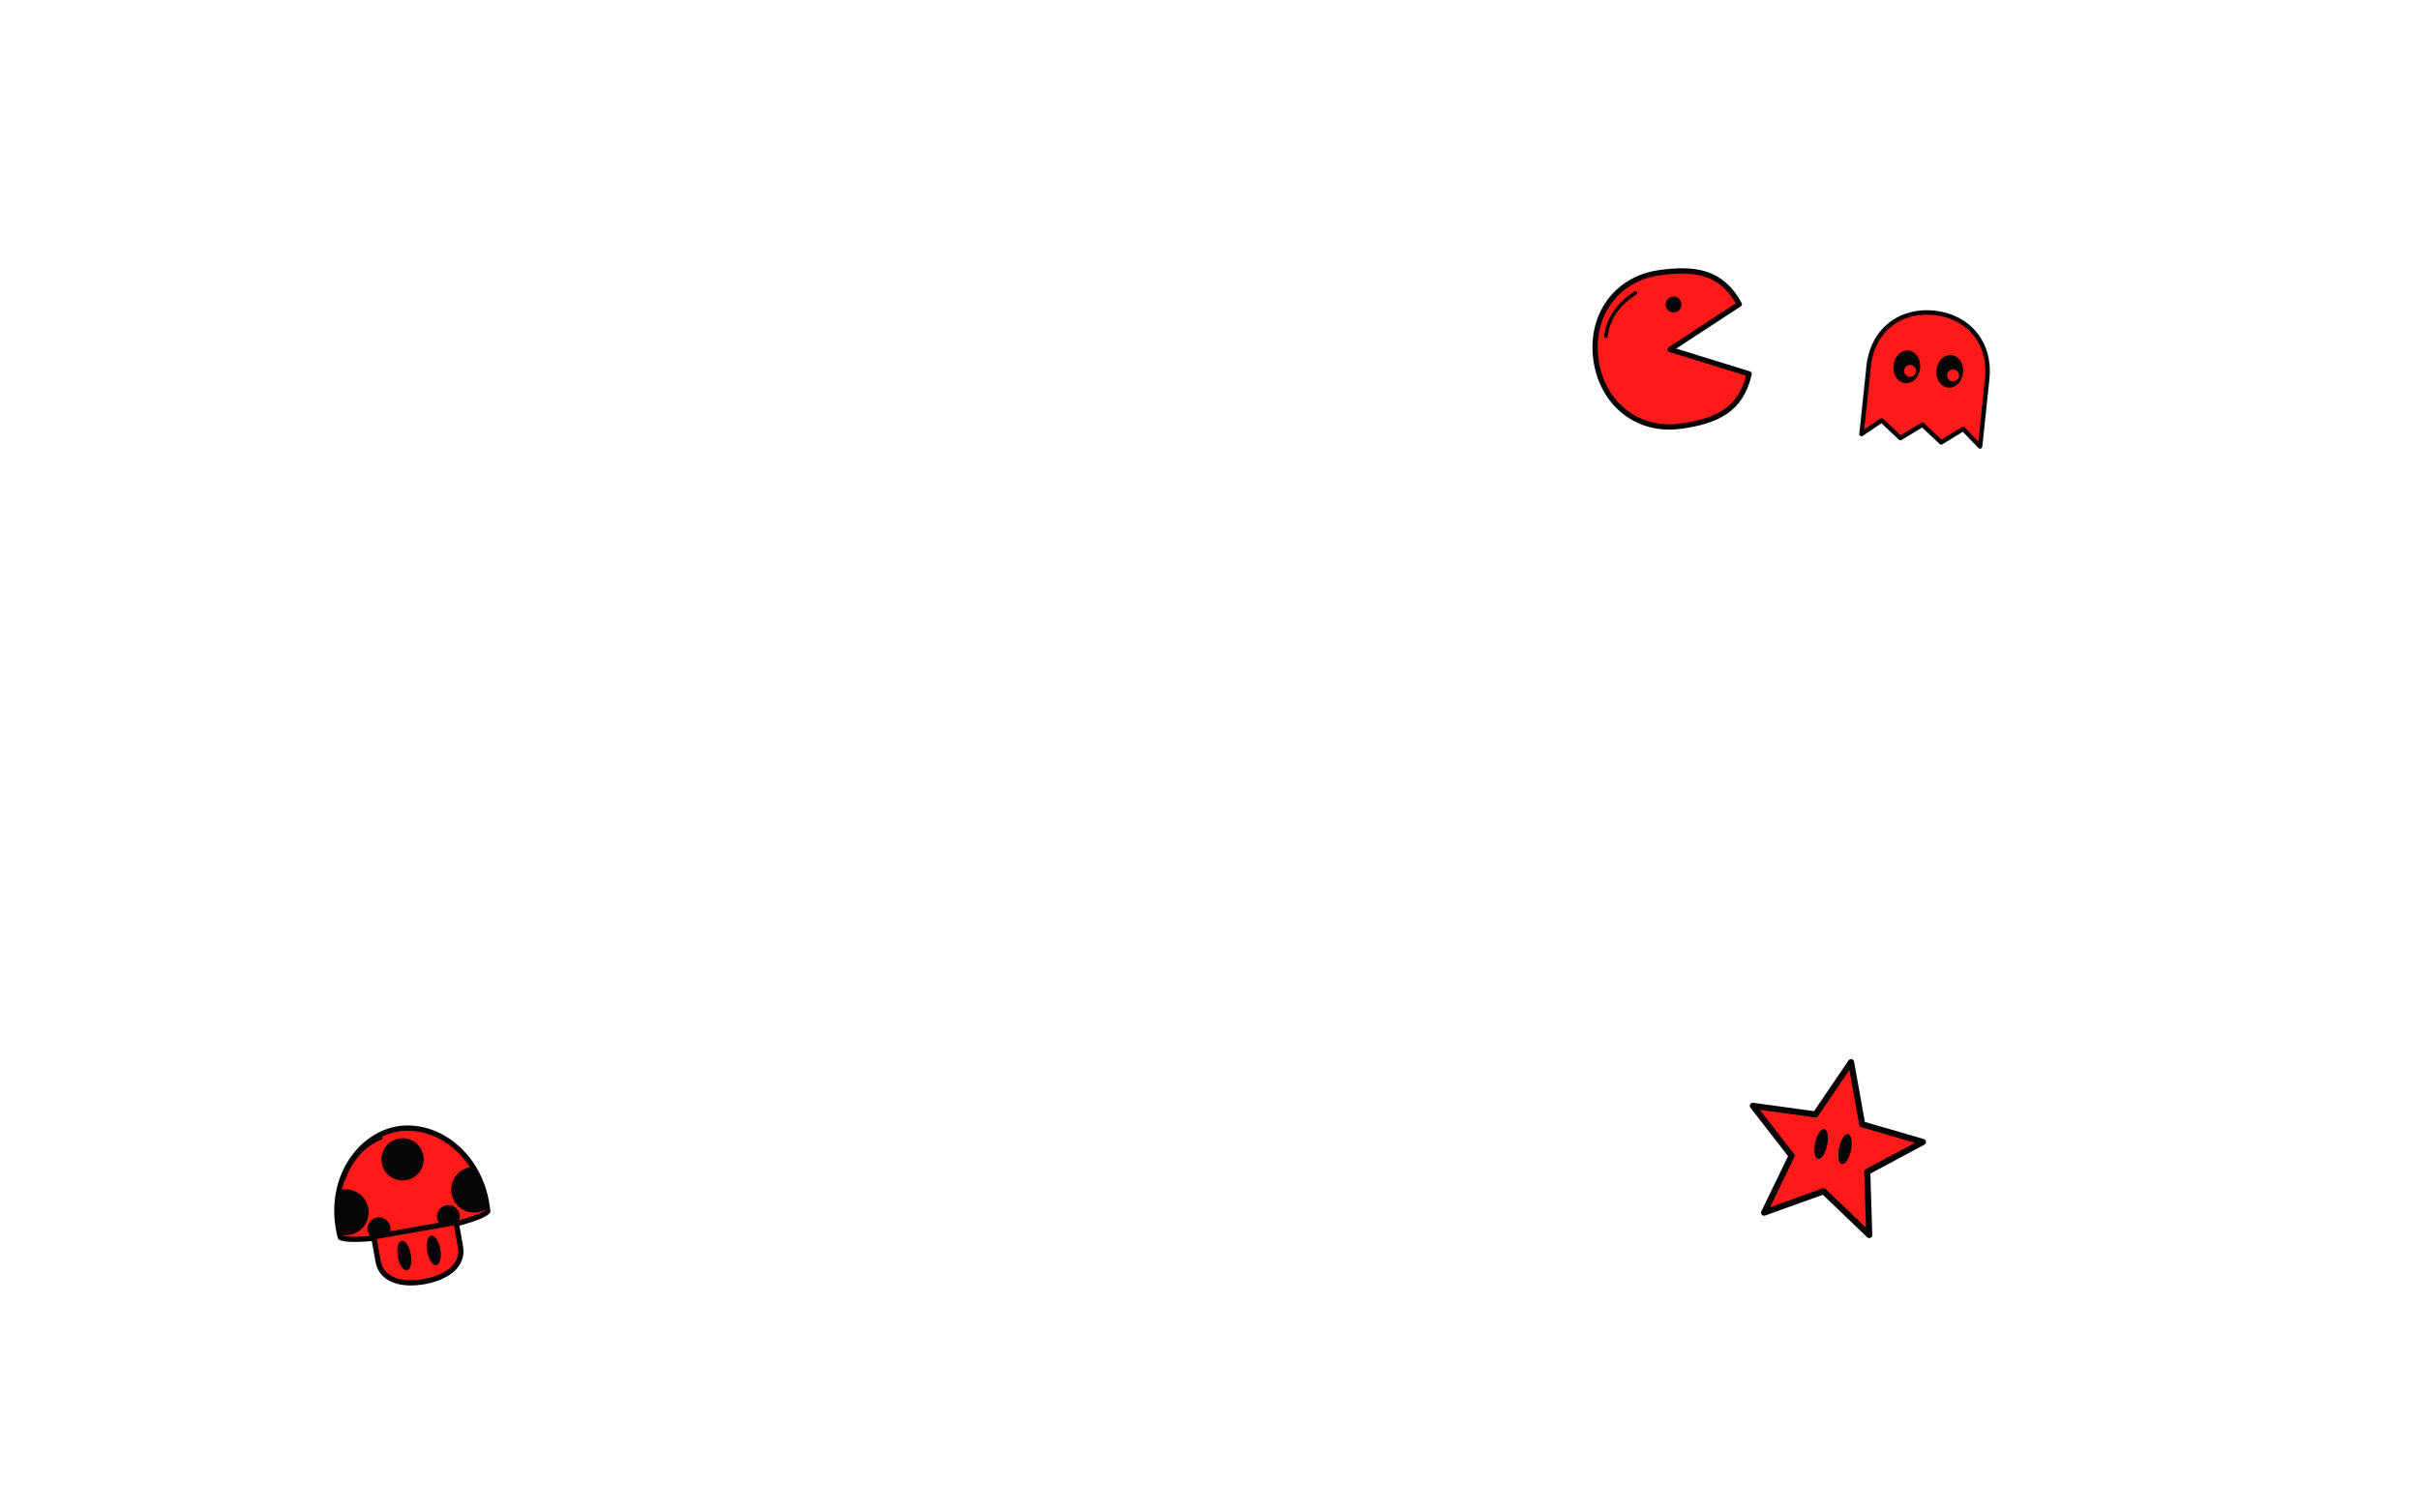
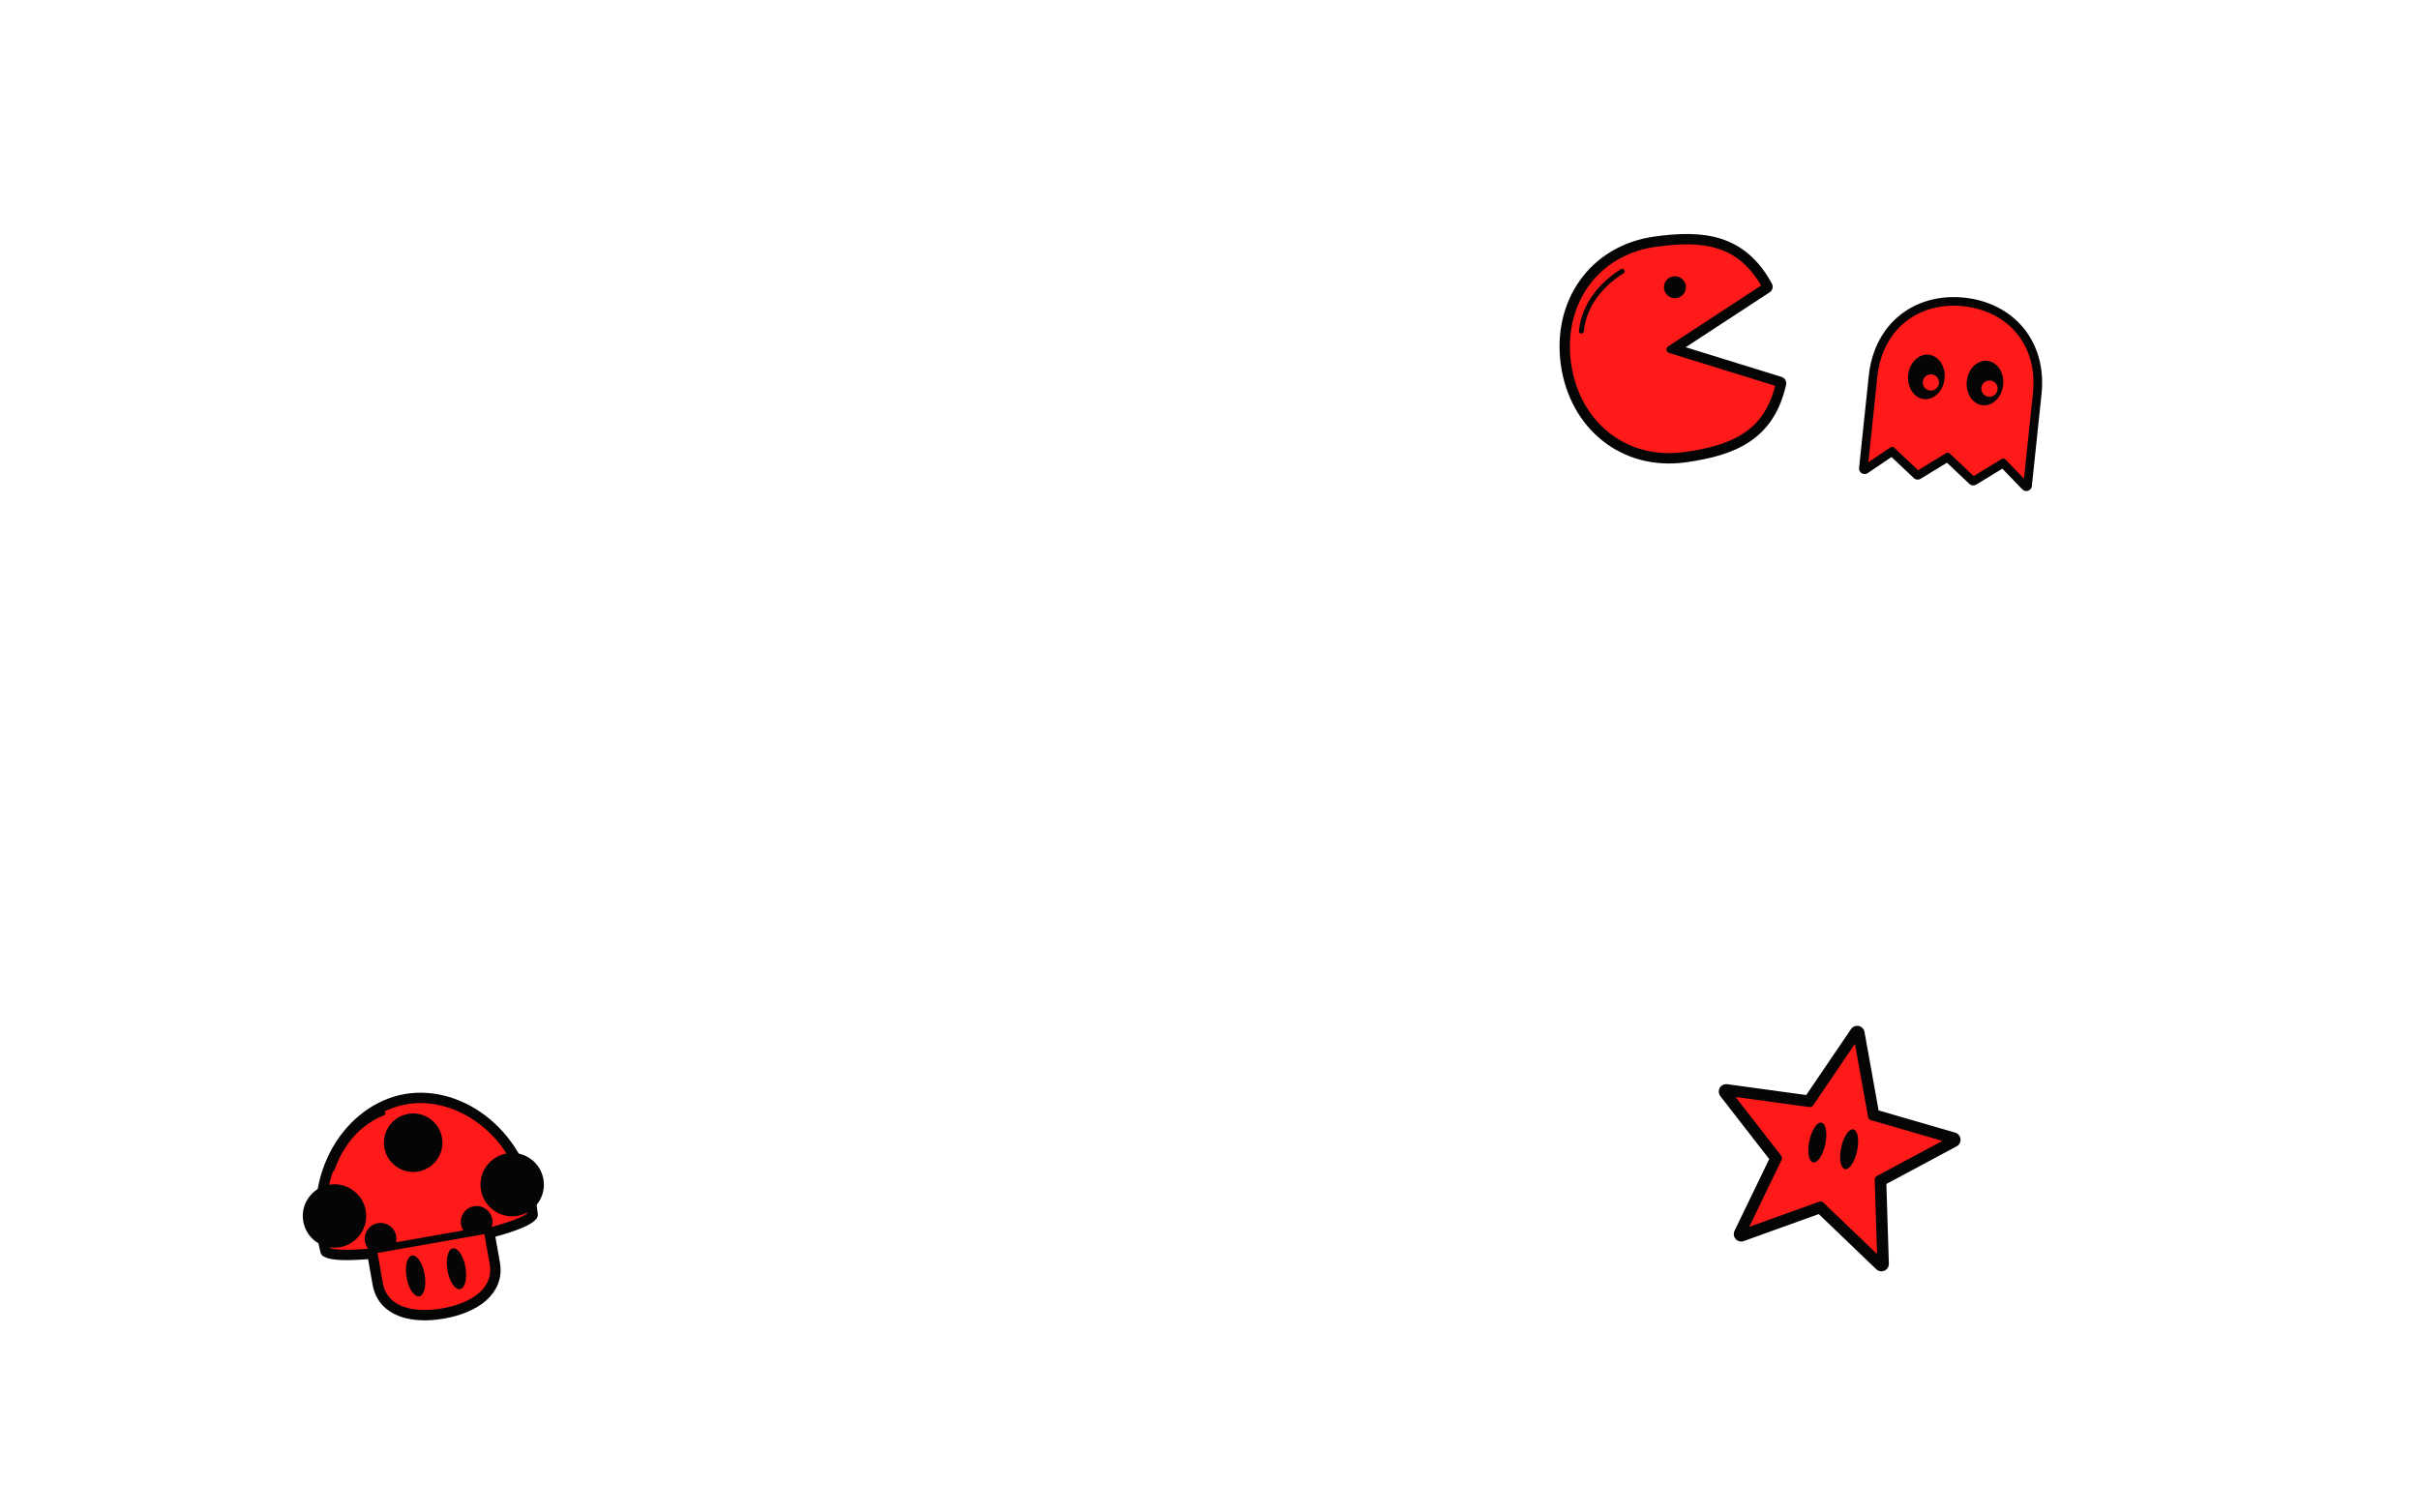
<svg xmlns="http://www.w3.org/2000/svg" viewBox="-172.8 -108.0 1785.6 1116.0" preserveAspectRatio="xMidYMid slice">
-   <g transform="translate(1060.0 150.0) rotate(-8) scale(0.325) translate(-200 -200)">
+   <g transform="translate(1060.0 150.0) rotate(-8) scale(0.450) translate(-200 -200)">
+     <g>
+       <path d="M200 200 L370 120 C340 40 280 24 200 24 C100 24 30 100 30 200 C30 300 100 376 200 376 C280 376 340 360 370 280 Z" fill="#050505" stroke="#050505" stroke-width="22" stroke-linejoin="round" stroke-linecap="round" />
+       <circle cx="222" cy="100" r="18" fill="#050505" />
+       <path d="M60 150 C70 110 100 80 140 62" fill="none" stroke="#050505" stroke-width="8" stroke-linecap="round" stroke-linejoin="round" />
+     </g>
    <path d="M200 200 L370 120 C340 40 280 24 200 24 C100 24 30 100 30 200 C30 300 100 376 200 376 C280 376 340 360 370 280 Z" fill="#FF1A1A" stroke="#050505" stroke-width="12" stroke-linejoin="round" stroke-linecap="round" />
    <circle cx="222" cy="100" r="18" fill="#050505" />
    <path d="M60 150 C70 110 100 80 140 62" fill="none" stroke="#050505" stroke-width="8" stroke-linecap="round" stroke-linejoin="round" />
  </g>
-   <g transform="translate(1250.0 170.0) rotate(6) scale(0.275) translate(-200 -200)">
+   <g transform="translate(1270.0 180.0) rotate(6) scale(0.375) translate(-200 -200)">
+     <g>
+       <path d="M40 372 L40 190 C40 90 110 28 200 28 C290 28 360 90 360 190 L360 372 L310 330 L255 372 L200 330 L145 372 L90 330 Z" fill="#050505" stroke="#050505" stroke-width="22" stroke-linejoin="round" stroke-linecap="round" />
+       <ellipse cx="142" cy="180" rx="36" ry="44" transform="rotate(0 142 180)" fill="#050505" />
+       <ellipse cx="258" cy="180" rx="36" ry="44" transform="rotate(0 258 180)" fill="#050505" />
+       <circle cx="152" cy="190" r="16" fill="#050505" />
+       <circle cx="268" cy="190" r="16" fill="#050505" />
+     </g>
    <path d="M40 372 L40 190 C40 90 110 28 200 28 C290 28 360 90 360 190 L360 372 L310 330 L255 372 L200 330 L145 372 L90 330 Z" fill="#FF1A1A" stroke="#050505" stroke-width="12" stroke-linejoin="round" stroke-linecap="round" />
    <ellipse cx="142" cy="180" rx="36" ry="44" transform="rotate(0 142 180)" fill="#050505" />
    <ellipse cx="258" cy="180" rx="36" ry="44" transform="rotate(0 258 180)" fill="#050505" />
    <circle cx="152" cy="190" r="16" fill="#FF1A1A" />
    <circle cx="268" cy="190" r="16" fill="#FF1A1A" />
  </g>
-   <g transform="translate(1180.0 740.0) rotate(12) scale(0.375) translate(-200 -200)">
+   <g transform="translate(1180.0 740.0) rotate(12) scale(0.500) translate(-200 -200)">
+     <g>
+       <polygon points="200.0,26.0 247.0,141.3 371.2,150.4 276.1,230.7 305.8,351.6 200.0,286.0 94.2,351.6 123.9,230.7 28.8,150.4 153.0,141.3" fill="#050505" stroke="#050505" stroke-width="22" stroke-linejoin="round" />
+       <ellipse cx="176" cy="196" rx="12" ry="30" transform="rotate(0 176 196)" fill="#050505" />
+       <ellipse cx="224" cy="196" rx="12" ry="30" transform="rotate(0 224 196)" fill="#050505" />
+     </g>
    <polygon points="200.0,26.0 247.0,141.3 371.2,150.4 276.1,230.7 305.8,351.6 200.0,286.0 94.2,351.6 123.9,230.7 28.8,150.4 153.0,141.3" fill="#FF1A1A" stroke="#050505" stroke-width="12" stroke-linejoin="round" />
    <ellipse cx="176" cy="196" rx="12" ry="30" transform="rotate(0 176 196)" fill="#050505" />
    <ellipse cx="224" cy="196" rx="12" ry="30" transform="rotate(0 224 196)" fill="#050505" />
  </g>
-   <g transform="translate(130.0 780.0) rotate(-10) scale(0.325) translate(-200 -200)">
+   <g transform="translate(140.0 780.0) rotate(-10) scale(0.450) translate(-200 -200)">
+     <g>
+       <path d="M30 250 C20 120 110 30 200 30 C290 30 380 120 370 250 C340 275 60 275 30 250 Z" fill="#050505" stroke="#050505" stroke-width="22" stroke-linejoin="round" stroke-linecap="round" />
+       <path d="M105 262 L105 318 C105 362 148 382 200 382 C252 382 295 362 295 318 L295 262 Z" fill="#050505" stroke="#050505" stroke-width="22" stroke-linejoin="round" stroke-linecap="round" />
+       <g clip-path="url(#hch36)">
+         <circle cx="200" cy="100" r="48" fill="#050505" />
+         <circle cx="52" cy="196" r="52" fill="#050505" />
+         <circle cx="348" cy="196" r="52" fill="#050505" />
+         <circle cx="120" cy="246" r="26" fill="#050505" />
+         <circle cx="280" cy="246" r="26" fill="#050505" />
+       </g>
+       <ellipse cx="166" cy="316" rx="15" ry="34" transform="rotate(0 166 316)" fill="#050505" />
+       <ellipse cx="234" cy="316" rx="15" ry="34" transform="rotate(0 234 316)" fill="#050505" />
+       <path d="M130 300 C150 292 175 292 195 300" fill="none" stroke="#050505" stroke-width="0" stroke-linecap="round" stroke-linejoin="round" />
+       <path d="M62 120 C90 70 130 50 160 44" fill="none" stroke="#050505" stroke-width="7" stroke-linecap="round" stroke-linejoin="round" />
+     </g>
    <path d="M30 250 C20 120 110 30 200 30 C290 30 380 120 370 250 C340 275 60 275 30 250 Z" fill="#FF1A1A" stroke="#050505" stroke-width="12" stroke-linejoin="round" stroke-linecap="round" />
    <path d="M105 262 L105 318 C105 362 148 382 200 382 C252 382 295 362 295 318 L295 262 Z" fill="#FF1A1A" stroke="#050505" stroke-width="12" stroke-linejoin="round" stroke-linecap="round" />
    <clipPath id="hc36">
      <path d="M30 250 C20 120 110 30 200 30 C290 30 380 120 370 250 C340 275 60 275 30 250 Z" />
    </clipPath>
    <g clip-path="url(#hc36)">
      <circle cx="200" cy="100" r="48" fill="#050505" />
      <circle cx="52" cy="196" r="52" fill="#050505" />
      <circle cx="348" cy="196" r="52" fill="#050505" />
      <circle cx="120" cy="246" r="26" fill="#050505" />
      <circle cx="280" cy="246" r="26" fill="#050505" />
    </g>
    <ellipse cx="166" cy="316" rx="15" ry="34" transform="rotate(0 166 316)" fill="#050505" />
    <ellipse cx="234" cy="316" rx="15" ry="34" transform="rotate(0 234 316)" fill="#050505" />
    <path d="M130 300 C150 292 175 292 195 300" fill="none" stroke="#050505" stroke-width="0" stroke-linecap="round" stroke-linejoin="round" />
    <path d="M62 120 C90 70 130 50 160 44" fill="none" stroke="#050505" stroke-width="7" stroke-linecap="round" stroke-linejoin="round" />
  </g>
</svg>
